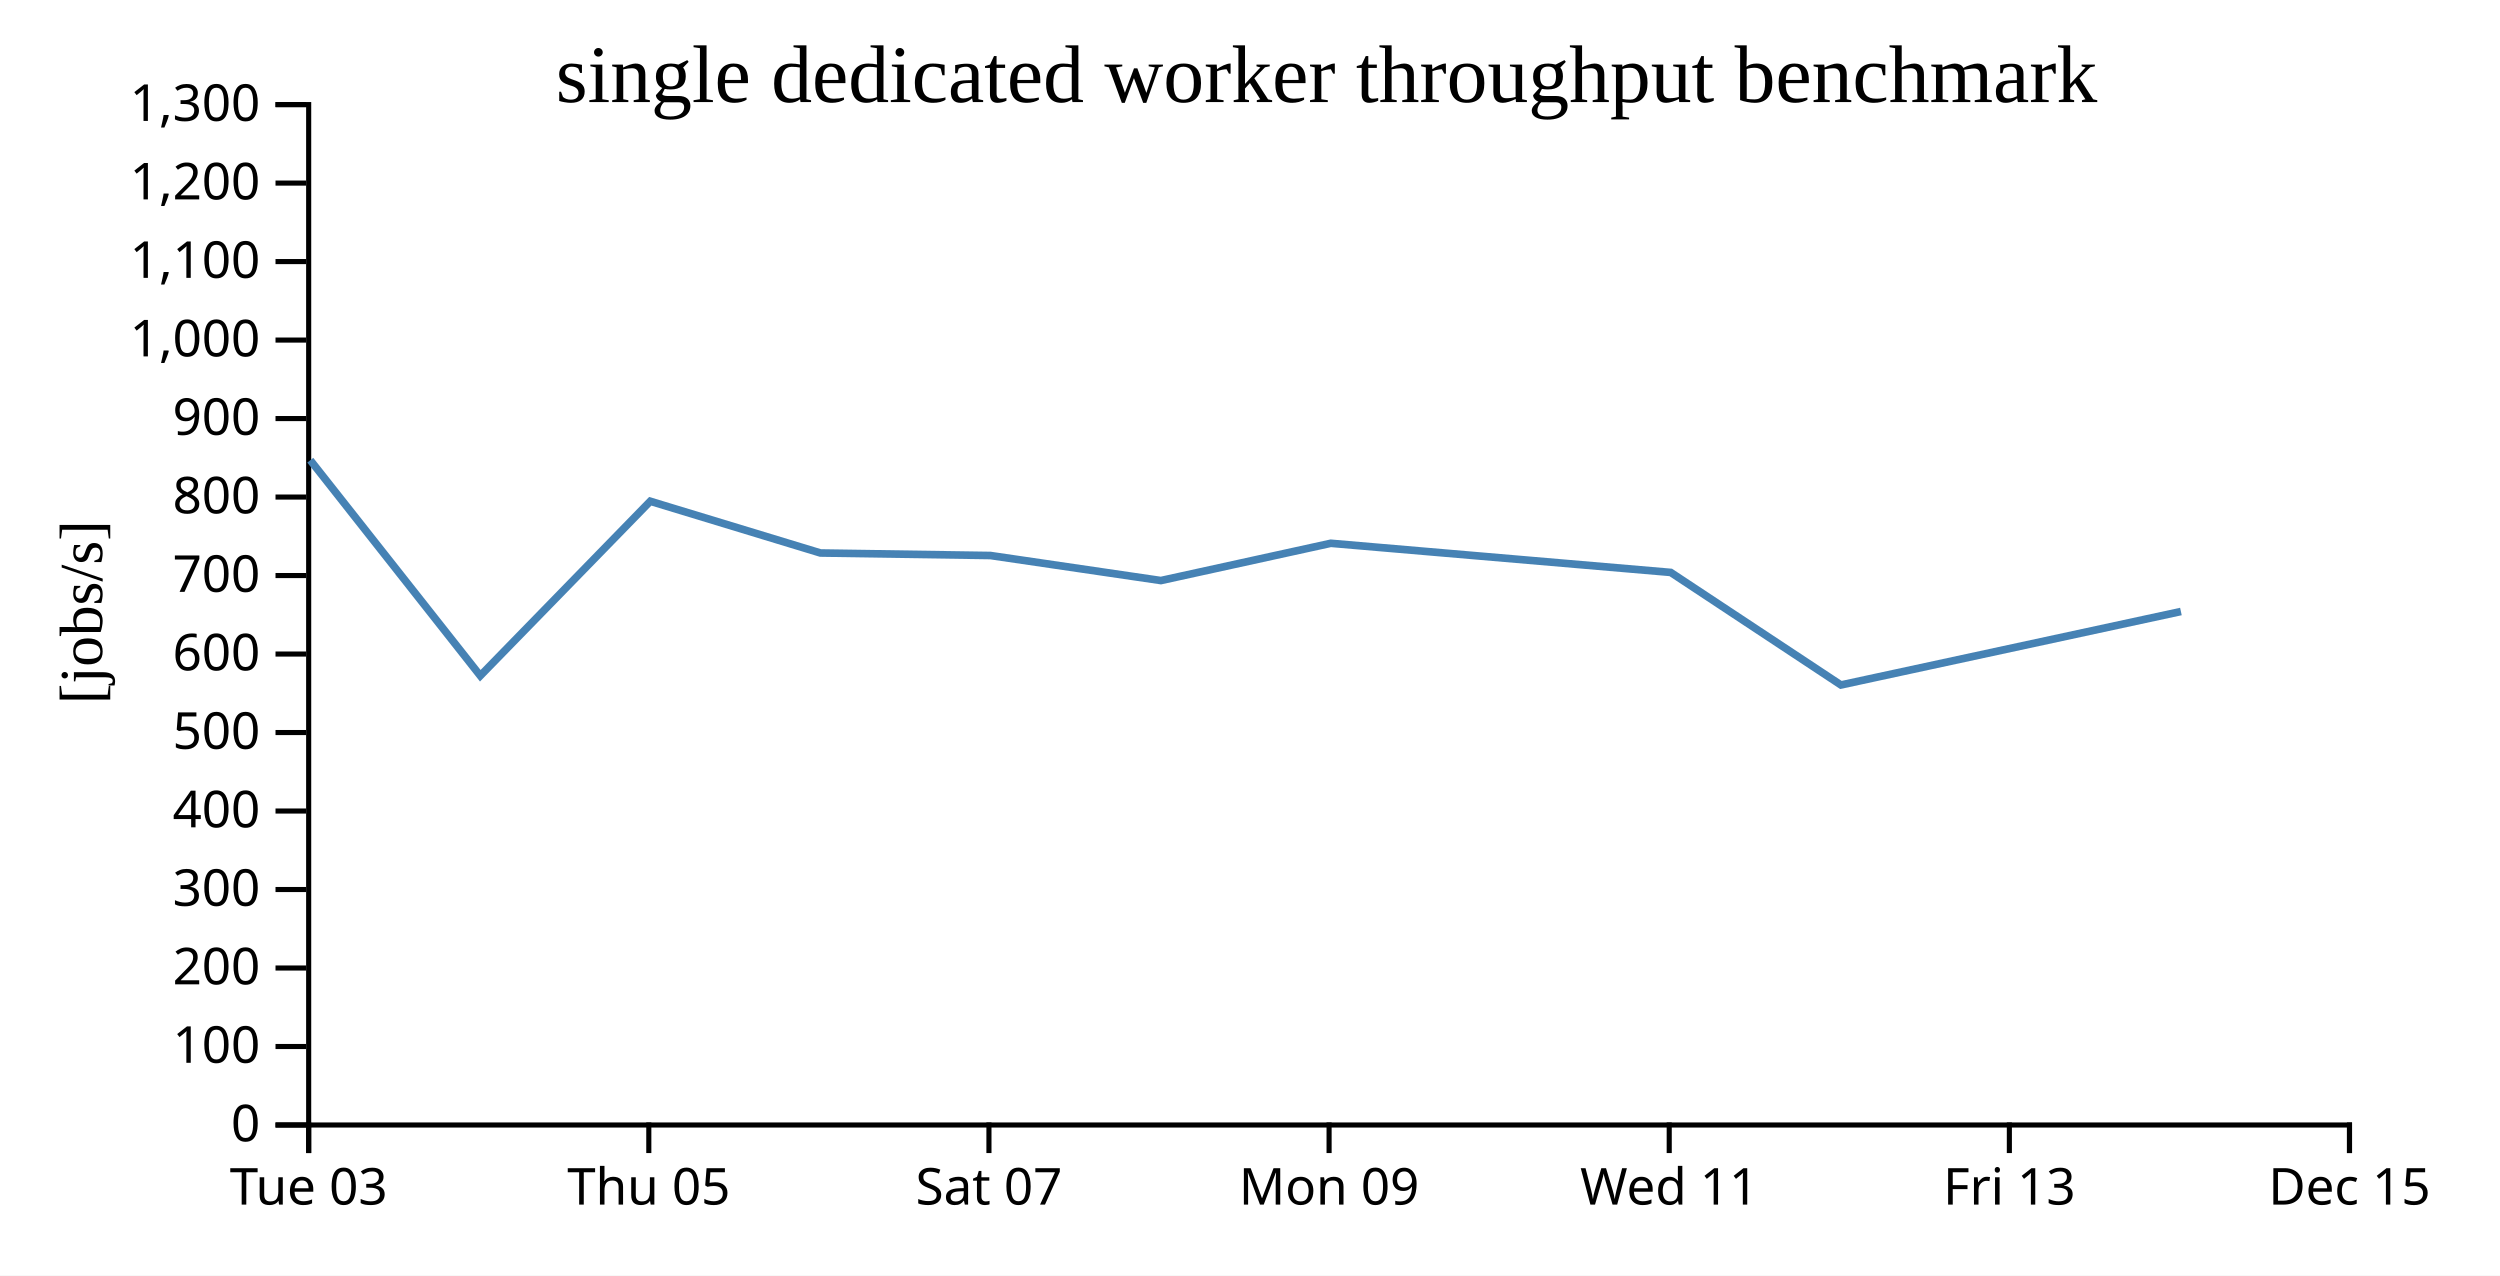
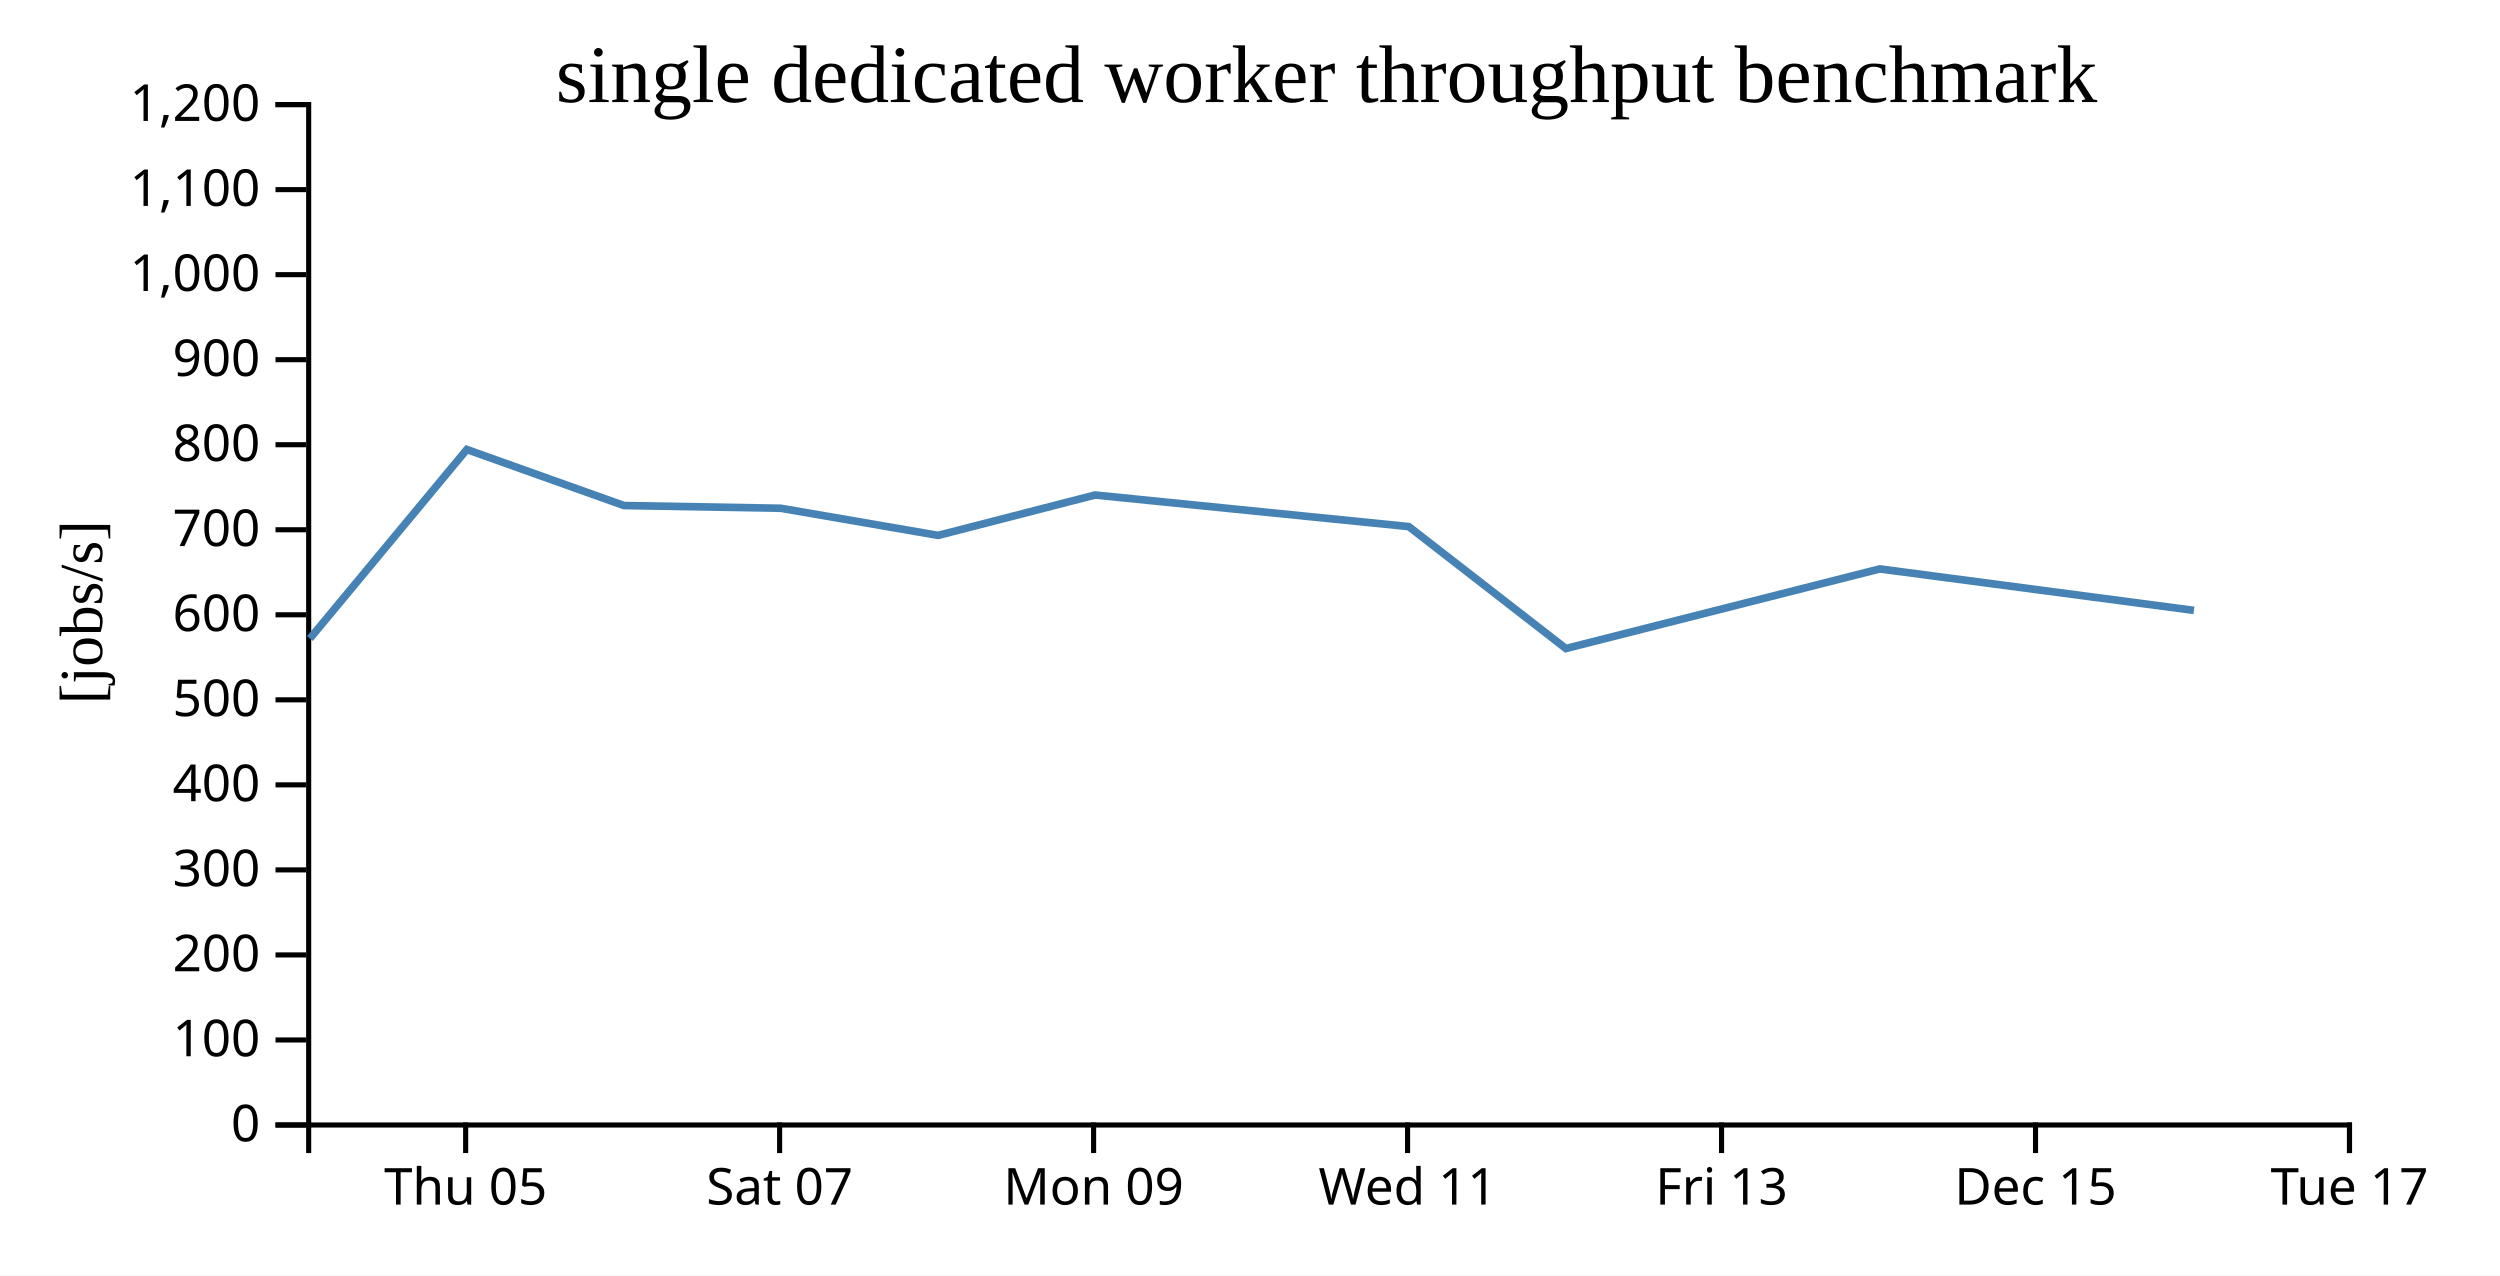
<svg xmlns="http://www.w3.org/2000/svg" width="490" height="250">
  <rect width="100%" height="100%" fill="white" />
  <g transform="translate(60,20)">
    <g transform="translate(0,200)" fill="none" font-size="10" font-family="sans-serif" text-anchor="middle">
      <path class="domain" stroke="currentColor" d="M0.5,6V0.5H400.5V6" />
-       <g class="tick" opacity="1" transform="translate(0.5,0)">
-         <line stroke="currentColor" y2="6" />
-         <text fill="currentColor" y="9" dy="0.71em">Tue 03</text>
-       </g>
-       <g class="tick" opacity="1" transform="translate(67.16667,0)">
+       <g class="tick" opacity="1" transform="translate(31.26923,0)">
        <line stroke="currentColor" y2="6" />
        <text fill="currentColor" y="9" dy="0.71em">Thu 05</text>
      </g>
-       <g class="tick" opacity="1" transform="translate(133.8333,0)">
+       <g class="tick" opacity="1" transform="translate(92.80769,0)">
        <line stroke="currentColor" y2="6" />
        <text fill="currentColor" y="9" dy="0.71em">Sat 07</text>
      </g>
-       <g class="tick" opacity="1" transform="translate(200.5,0)">
+       <g class="tick" opacity="1" transform="translate(154.3462,0)">
        <line stroke="currentColor" y2="6" />
        <text fill="currentColor" y="9" dy="0.71em">Mon 09</text>
      </g>
-       <g class="tick" opacity="1" transform="translate(267.1667,0)">
+       <g class="tick" opacity="1" transform="translate(215.8846,0)">
        <line stroke="currentColor" y2="6" />
        <text fill="currentColor" y="9" dy="0.71em">Wed 11</text>
      </g>
-       <g class="tick" opacity="1" transform="translate(333.8333,0)">
+       <g class="tick" opacity="1" transform="translate(277.4231,0)">
        <line stroke="currentColor" y2="6" />
        <text fill="currentColor" y="9" dy="0.71em">Fri 13</text>
      </g>
+       <g class="tick" opacity="1" transform="translate(338.9615,0)">
+         <line stroke="currentColor" y2="6" />
+         <text fill="currentColor" y="9" dy="0.71em">Dec 15</text>
+       </g>
      <g class="tick" opacity="1" transform="translate(400.5,0)">
        <line stroke="currentColor" y2="6" />
-         <text fill="currentColor" y="9" dy="0.71em">Dec 15</text>
+         <text fill="currentColor" y="9" dy="0.71em">Tue 17</text>
      </g>
    </g>
    <g fill="none" font-size="10" font-family="sans-serif" text-anchor="end">
      <path class="domain" stroke="currentColor" d="M-6,200.5H0.5V0.5H-6" />
      <g class="tick" opacity="1" transform="translate(0,200.5)">
        <line stroke="currentColor" x2="-6" />
        <text fill="currentColor" x="-9" dy="0.32em">0</text>
      </g>
-       <g class="tick" opacity="1" transform="translate(0,185.1154)">
+       <g class="tick" opacity="1" transform="translate(0,183.8333)">
        <line stroke="currentColor" x2="-6" />
        <text fill="currentColor" x="-9" dy="0.32em">100</text>
      </g>
-       <g class="tick" opacity="1" transform="translate(0,169.7308)">
+       <g class="tick" opacity="1" transform="translate(0,167.1667)">
        <line stroke="currentColor" x2="-6" />
        <text fill="currentColor" x="-9" dy="0.32em">200</text>
      </g>
-       <g class="tick" opacity="1" transform="translate(0,154.3462)">
+       <g class="tick" opacity="1" transform="translate(0,150.5)">
        <line stroke="currentColor" x2="-6" />
        <text fill="currentColor" x="-9" dy="0.32em">300</text>
      </g>
-       <g class="tick" opacity="1" transform="translate(0,138.9615)">
+       <g class="tick" opacity="1" transform="translate(0,133.8333)">
        <line stroke="currentColor" x2="-6" />
        <text fill="currentColor" x="-9" dy="0.32em">400</text>
      </g>
-       <g class="tick" opacity="1" transform="translate(0,123.5769)">
+       <g class="tick" opacity="1" transform="translate(0,117.1667)">
        <line stroke="currentColor" x2="-6" />
        <text fill="currentColor" x="-9" dy="0.32em">500</text>
      </g>
-       <g class="tick" opacity="1" transform="translate(0,108.1923)">
+       <g class="tick" opacity="1" transform="translate(0,100.5)">
        <line stroke="currentColor" x2="-6" />
        <text fill="currentColor" x="-9" dy="0.32em">600</text>
      </g>
-       <g class="tick" opacity="1" transform="translate(0,92.80769)">
+       <g class="tick" opacity="1" transform="translate(0,83.83333)">
        <line stroke="currentColor" x2="-6" />
        <text fill="currentColor" x="-9" dy="0.32em">700</text>
      </g>
-       <g class="tick" opacity="1" transform="translate(0,77.42308)">
+       <g class="tick" opacity="1" transform="translate(0,67.16667)">
        <line stroke="currentColor" x2="-6" />
        <text fill="currentColor" x="-9" dy="0.32em">800</text>
      </g>
-       <g class="tick" opacity="1" transform="translate(0,62.03846)">
+       <g class="tick" opacity="1" transform="translate(0,50.5)">
        <line stroke="currentColor" x2="-6" />
        <text fill="currentColor" x="-9" dy="0.32em">900</text>
      </g>
-       <g class="tick" opacity="1" transform="translate(0,46.65385)">
+       <g class="tick" opacity="1" transform="translate(0,33.83333)">
        <line stroke="currentColor" x2="-6" />
        <text fill="currentColor" x="-9" dy="0.32em">1,000</text>
      </g>
-       <g class="tick" opacity="1" transform="translate(0,31.26923)">
+       <g class="tick" opacity="1" transform="translate(0,17.16667)">
        <line stroke="currentColor" x2="-6" />
        <text fill="currentColor" x="-9" dy="0.32em">1,100</text>
      </g>
-       <g class="tick" opacity="1" transform="translate(0,15.88462)">
+       <g class="tick" opacity="1" transform="translate(0,0.5)">
        <line stroke="currentColor" x2="-6" />
        <text fill="currentColor" x="-9" dy="0.32em">1,200</text>
-       </g>
-       <g class="tick" opacity="1" transform="translate(0,0.5)">
-         <line stroke="currentColor" x2="-6" />
-         <text fill="currentColor" x="-9" dy="0.32em">1,300</text>
      </g>
    </g>
    <text text-anchor="middle" style="font-size: 12px" transform="rotate(-90)" y="-40" x="-100">[jobs/s]</text>
    <text text-anchor="middle" style="font-size: 16px" y="0" x="200">single dedicated worker throughput benchmark</text>
-     <path fill="none" stroke="steelblue" stroke-width="1.5" d="M0.816,70.201L34.137,112.445L67.453,78.248L100.805,88.386L134.119,88.88L167.533,93.789L200.835,86.484L267.462,92.197L300.82,114.254L367.46,99.855" />
+     <path fill="none" stroke="steelblue" stroke-width="1.5" d="M0.742,105.149L31.495,68.102L62.281,79.085L93.033,79.62L123.876,84.938L154.617,77.024L216.119,83.213L246.911,107.109L308.424,91.51L370.013,99.639" />
  </g>
</svg>
